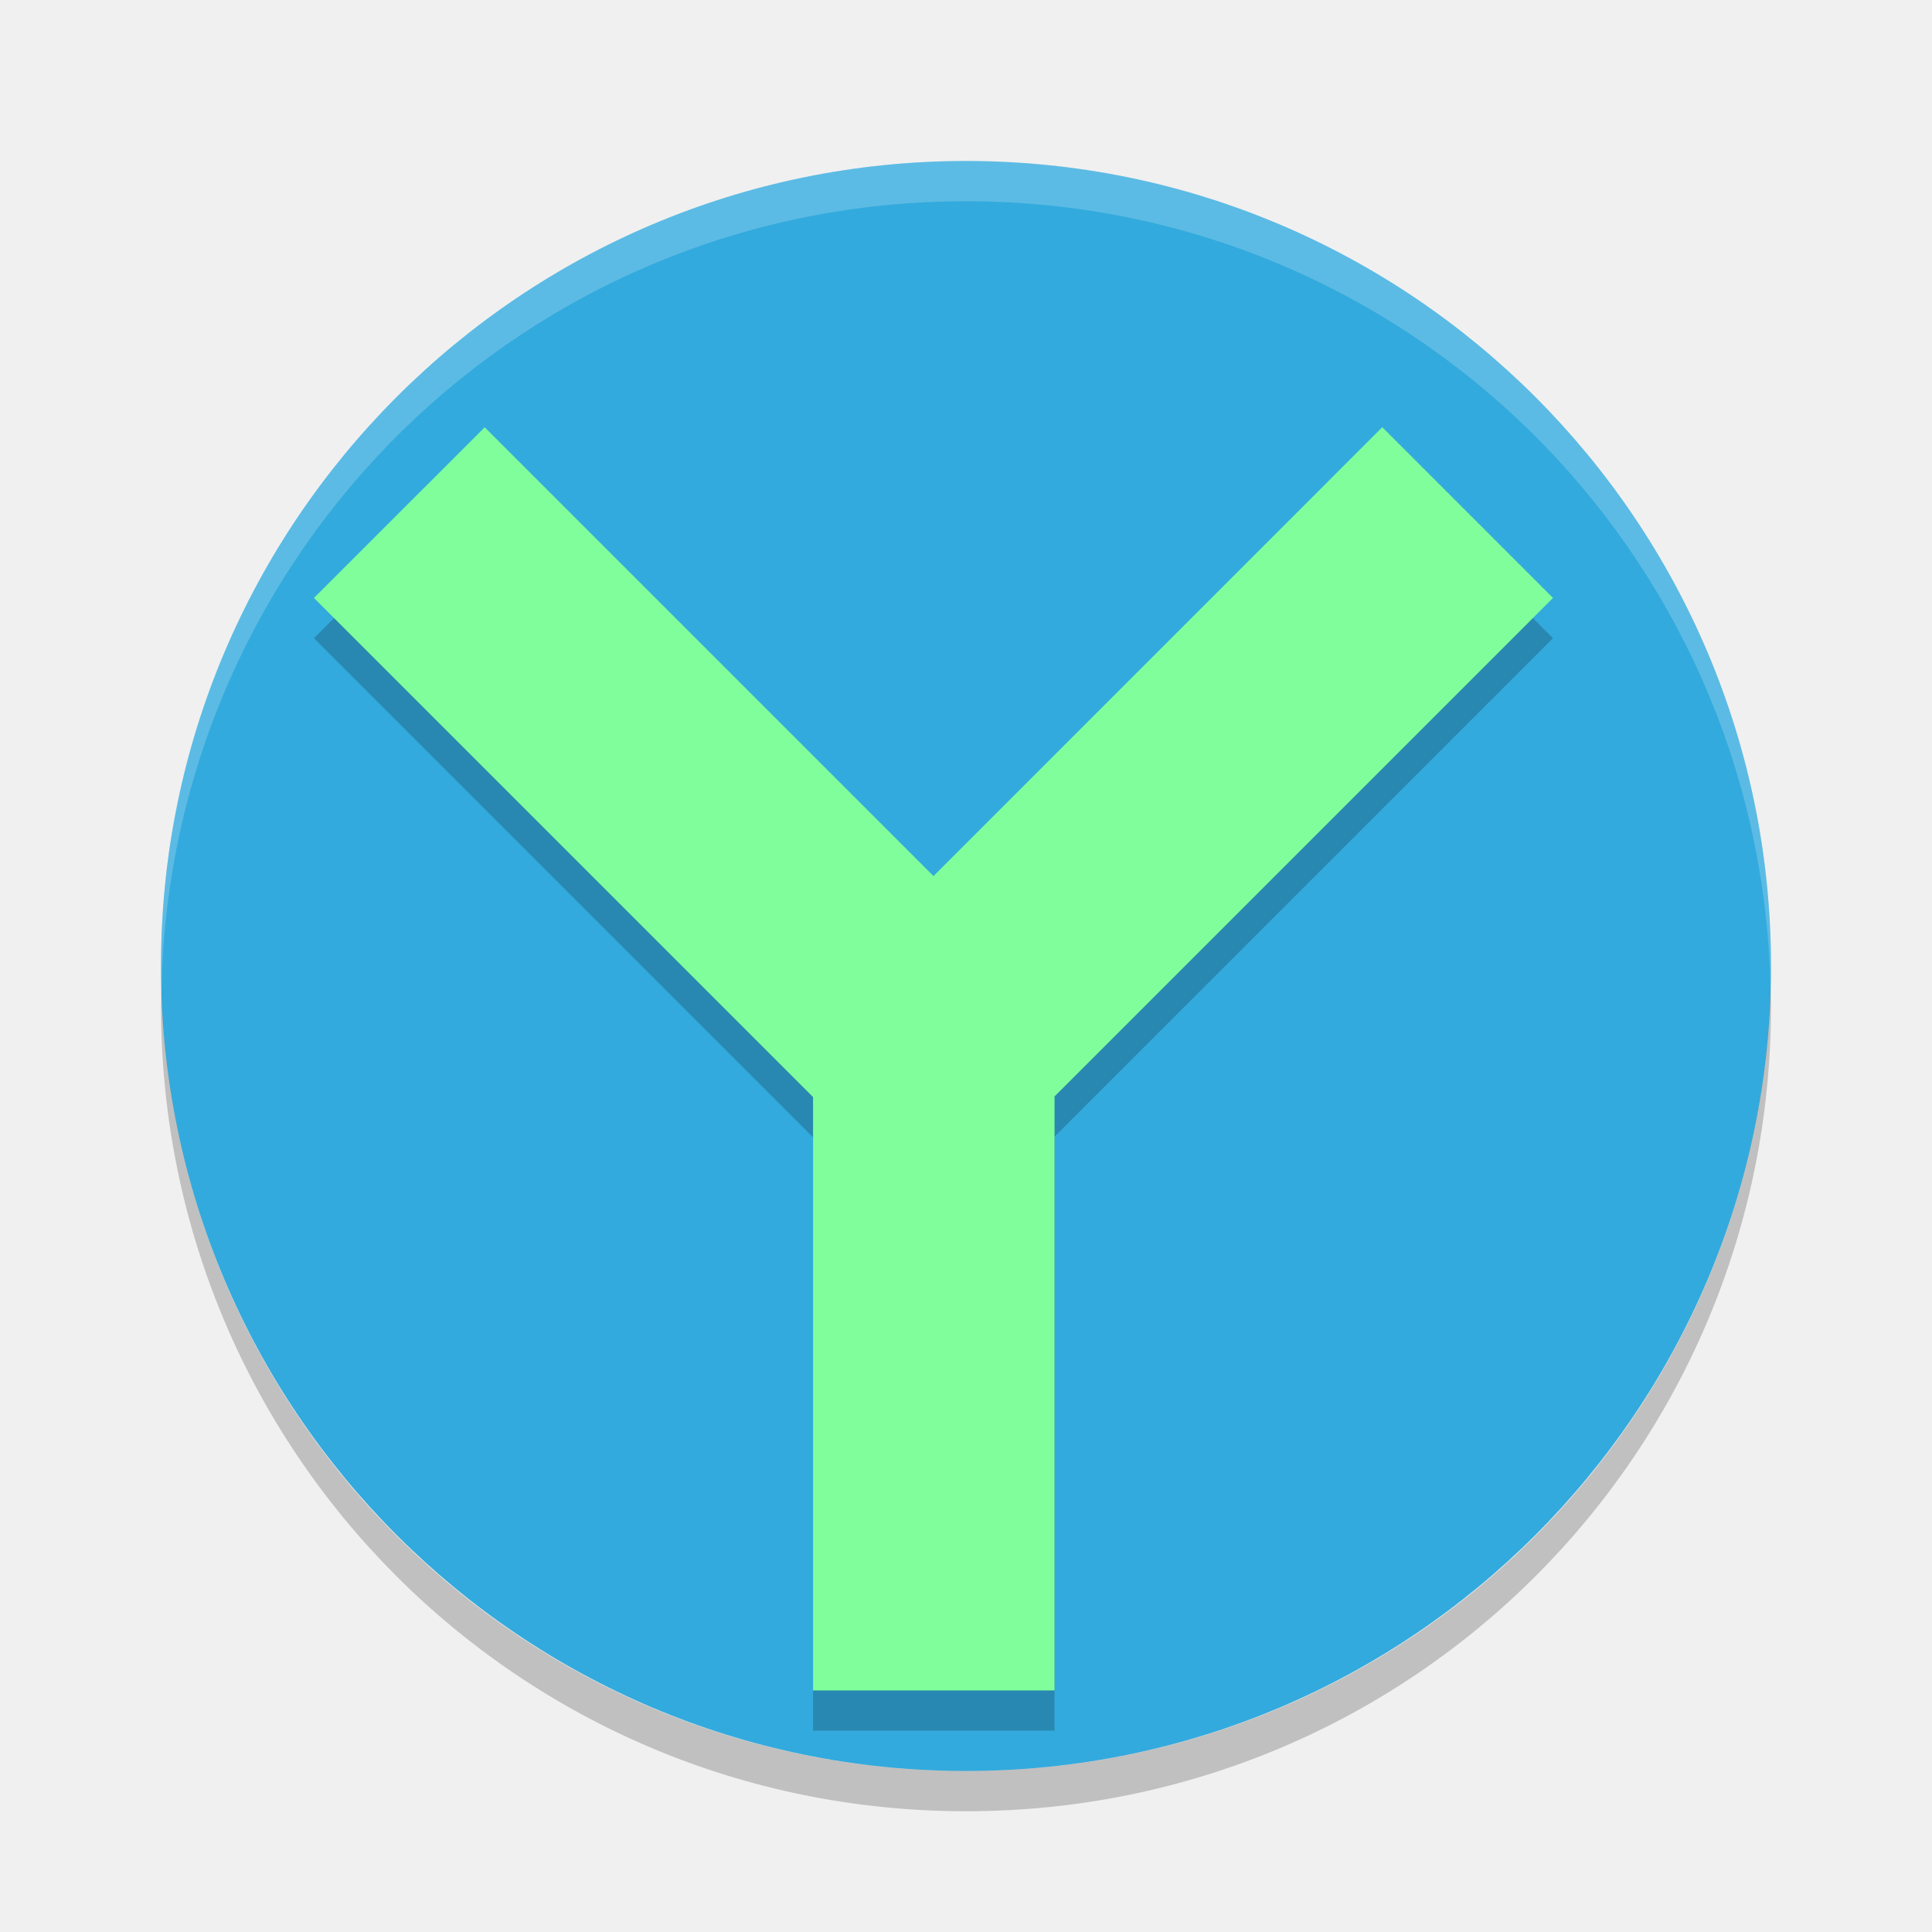
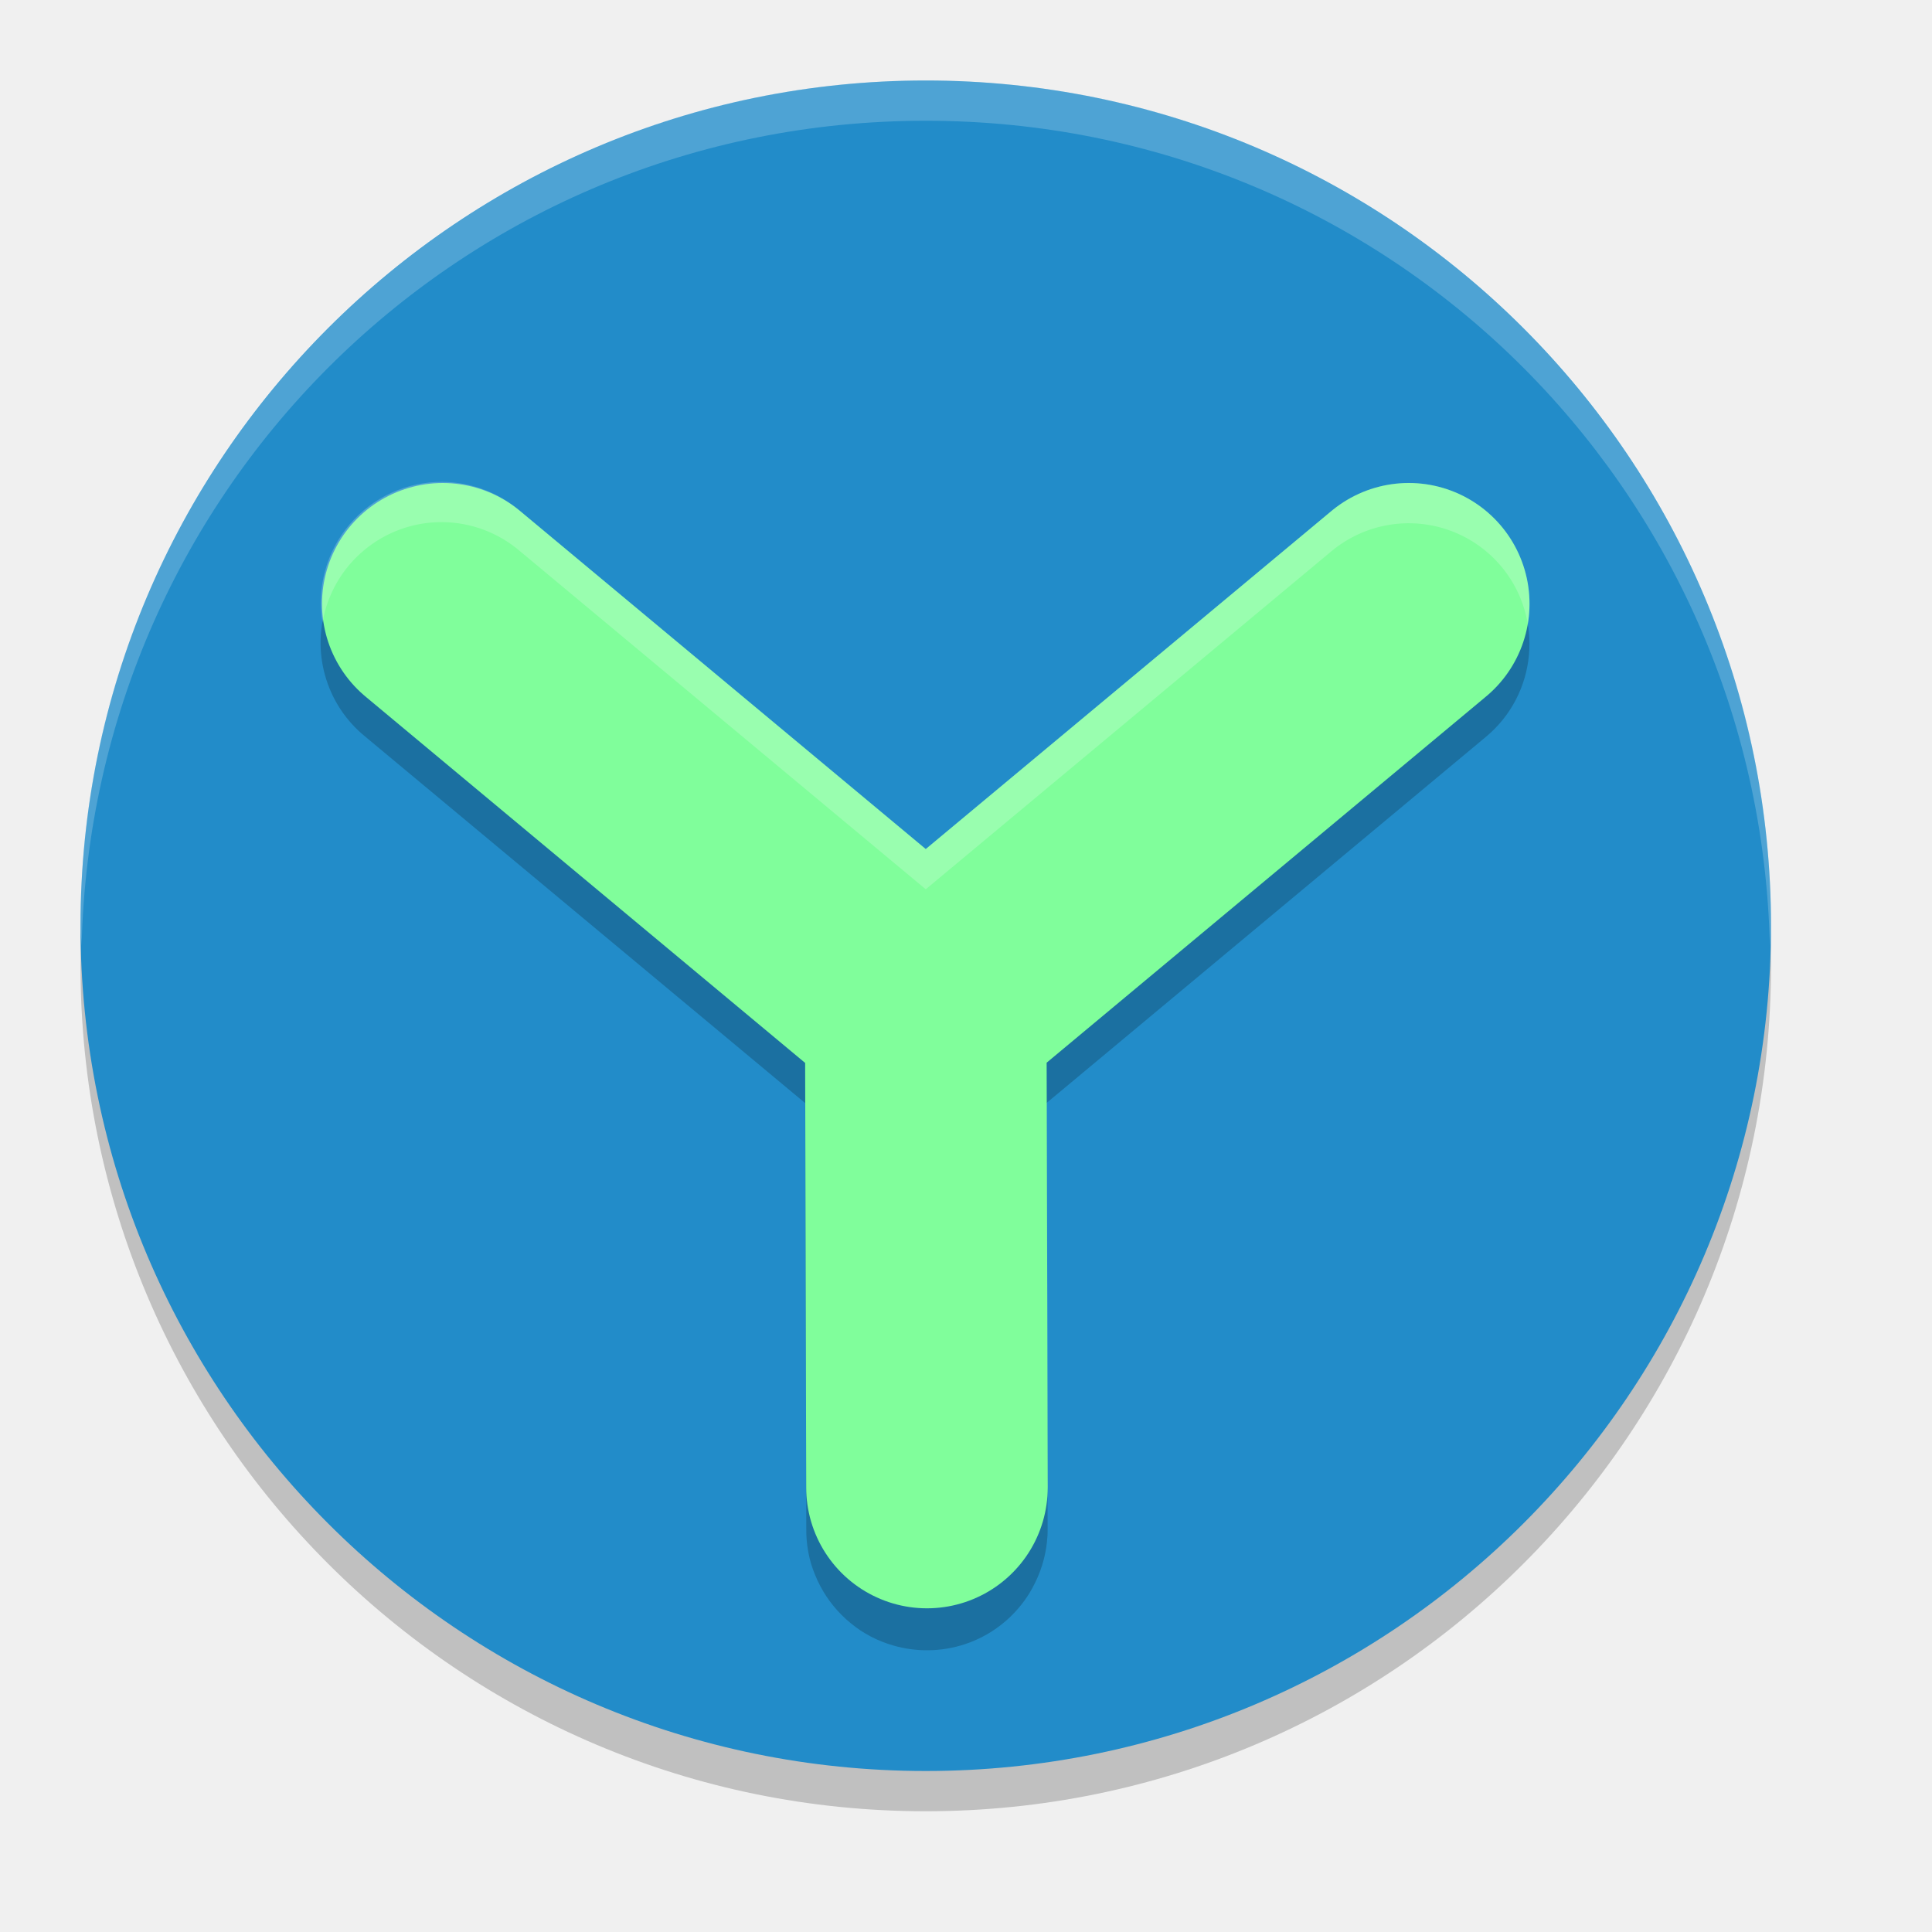
<svg xmlns="http://www.w3.org/2000/svg" width="24" height="24" version="1">
-   <rect style="fill:#33aadd" width="20" height="20" x="-22" y="-22" rx="10" ry="10" transform="matrix(0,-1,-1,0,0,0)" />
-   <path style="opacity:0.2;fill:#ffffff" d="M 12,2 C 6.46,2 2,6.46 2,12 2,12.084 2.004,12.166 2.006,12.25 2.138,6.827 6.544,2.5 12,2.5 c 5.456,0 9.862,4.327 9.994,9.75 0.002,-0.083 0.006,-0.166 0.006,-0.25 0,-5.54 -4.46,-10 -10,-10 z" />
-   <path style="opacity:0.2" d="M 6.021,5.808 3.9,7.928 l 6.2,6.2 0,7.371 3,0 0,-7.379 6.192,-6.192 -2.121,-2.121 L 11.596,11.383 6.021,5.808 Z" />
-   <path style="fill:#80fe9b" d="M 6.021,5.308 3.9,7.428 l 6.2,6.2 0,7.371 3,0 0,-7.379 6.192,-6.192 -2.121,-2.121 L 11.596,10.883 6.021,5.308 Z" />
-   <path style="opacity:0.2" d="M 2.006,12.25 C 2.004,12.334 2,12.416 2,12.5 c 0,5.54 4.46,10 10,10 5.54,0 10,-4.46 10,-10 0,-0.084 -0.004,-0.167 -0.006,-0.25 -0.132,5.423 -4.538,9.75 -9.994,9.75 -5.456,0 -9.862,-4.327 -9.994,-9.75 z" />
+   <rect width="21" height="21" x="-22.5" y="-22" rx="10.5" ry="10.5" transform="matrix(0,-1,-1,0,0,0)" style="opacity:0.2" />
+   <rect style="fill:#228cc9" width="21" height="21" x="-22" y="-22" rx="10.5" ry="10.5" transform="matrix(0,-1,-1,0,0,0)" />
+   <path style="opacity:0.2" d="M 5.496,6.486 A 1.5,1.5 0 0 0 4.539,9.152 l 5.463,4.551 0.014,5.279 a 1.5,1.5 0 0 0 0.025,0.299 1.5,1.5 0 0 0 0.035,0.146 1.5,1.5 0 0 0 0.051,0.141 1.5,1.5 0 0 0 0.33,0.496 1.5,1.5 0 0 0 0.111,0.1 1.5,1.5 0 0 0 0.121,0.09 1.5,1.5 0 0 0 0.129,0.076 1.5,1.5 0 0 0 0.279,0.111 1.5,1.5 0 0 0 0.443,0.059 1.5,1.5 0 0 0 0.443,-0.074 1.5,1.5 0 0 0 0.273,-0.121 1.5,1.5 0 0 0 0.244,-0.174 1.5,1.5 0 0 0 0.289,-0.342 1.5,1.5 0 0 0 0.072,-0.133 1.5,1.5 0 0 0 0.135,-0.428 1.5,1.5 0 0 0 0.016,-0.148 1.5,1.5 0 0 0 0.002,-0.105 l -0.014,-5.273 5.459,-4.549 A 1.5,1.5 0 1 0 16.539,6.847 L 11.5,11.047 6.461,6.847 A 1.5,1.5 0 0 0 5.496,6.486 Z" />
+   <path style="fill:none;stroke:#80fe9b;stroke-width:3;stroke-linecap:round;stroke-linejoin:round" d="m 17.5,7.5 -6,5 0.015,5.979 M 5.5,7.5 l 6,5 0.015,5.979" />
+   <path style="fill:#ffffff;opacity:0.2" d="M 11.5 1 C 5.683 1 1 5.683 1 11.5 C 1 11.584 1.012 11.666 1.014 11.75 C 1.147 6.051 5.767 1.5 11.5 1.5 C 17.233 1.5 21.853 6.051 21.986 11.75 C 21.988 11.666 22 11.584 22 11.5 C 22 5.683 17.317 1 11.5 1 z" />
+   <path style="opacity:0.2;fill:#ffffff" d="M 5.496 5.986 A 1.5 1.5 0 0 0 4.006 7.734 A 1.5 1.5 0 0 1 5.496 6.486 A 1.5 1.5 0 0 1 6.461 6.848 L 11.5 11.047 L 16.539 6.848 A 1.5 1.5 0 0 1 18.979 7.752 A 1.5 1.5 0 0 0 16.539 6.348 L 11.5 10.547 L 6.461 6.348 A 1.5 1.5 0 0 0 5.496 5.986 z M 13.004 13.699 L 13.002 13.701 L 13.014 18.535 A 1.5 1.5 0 0 0 13.016 18.475 L 13.004 13.699 z" />
</svg>
